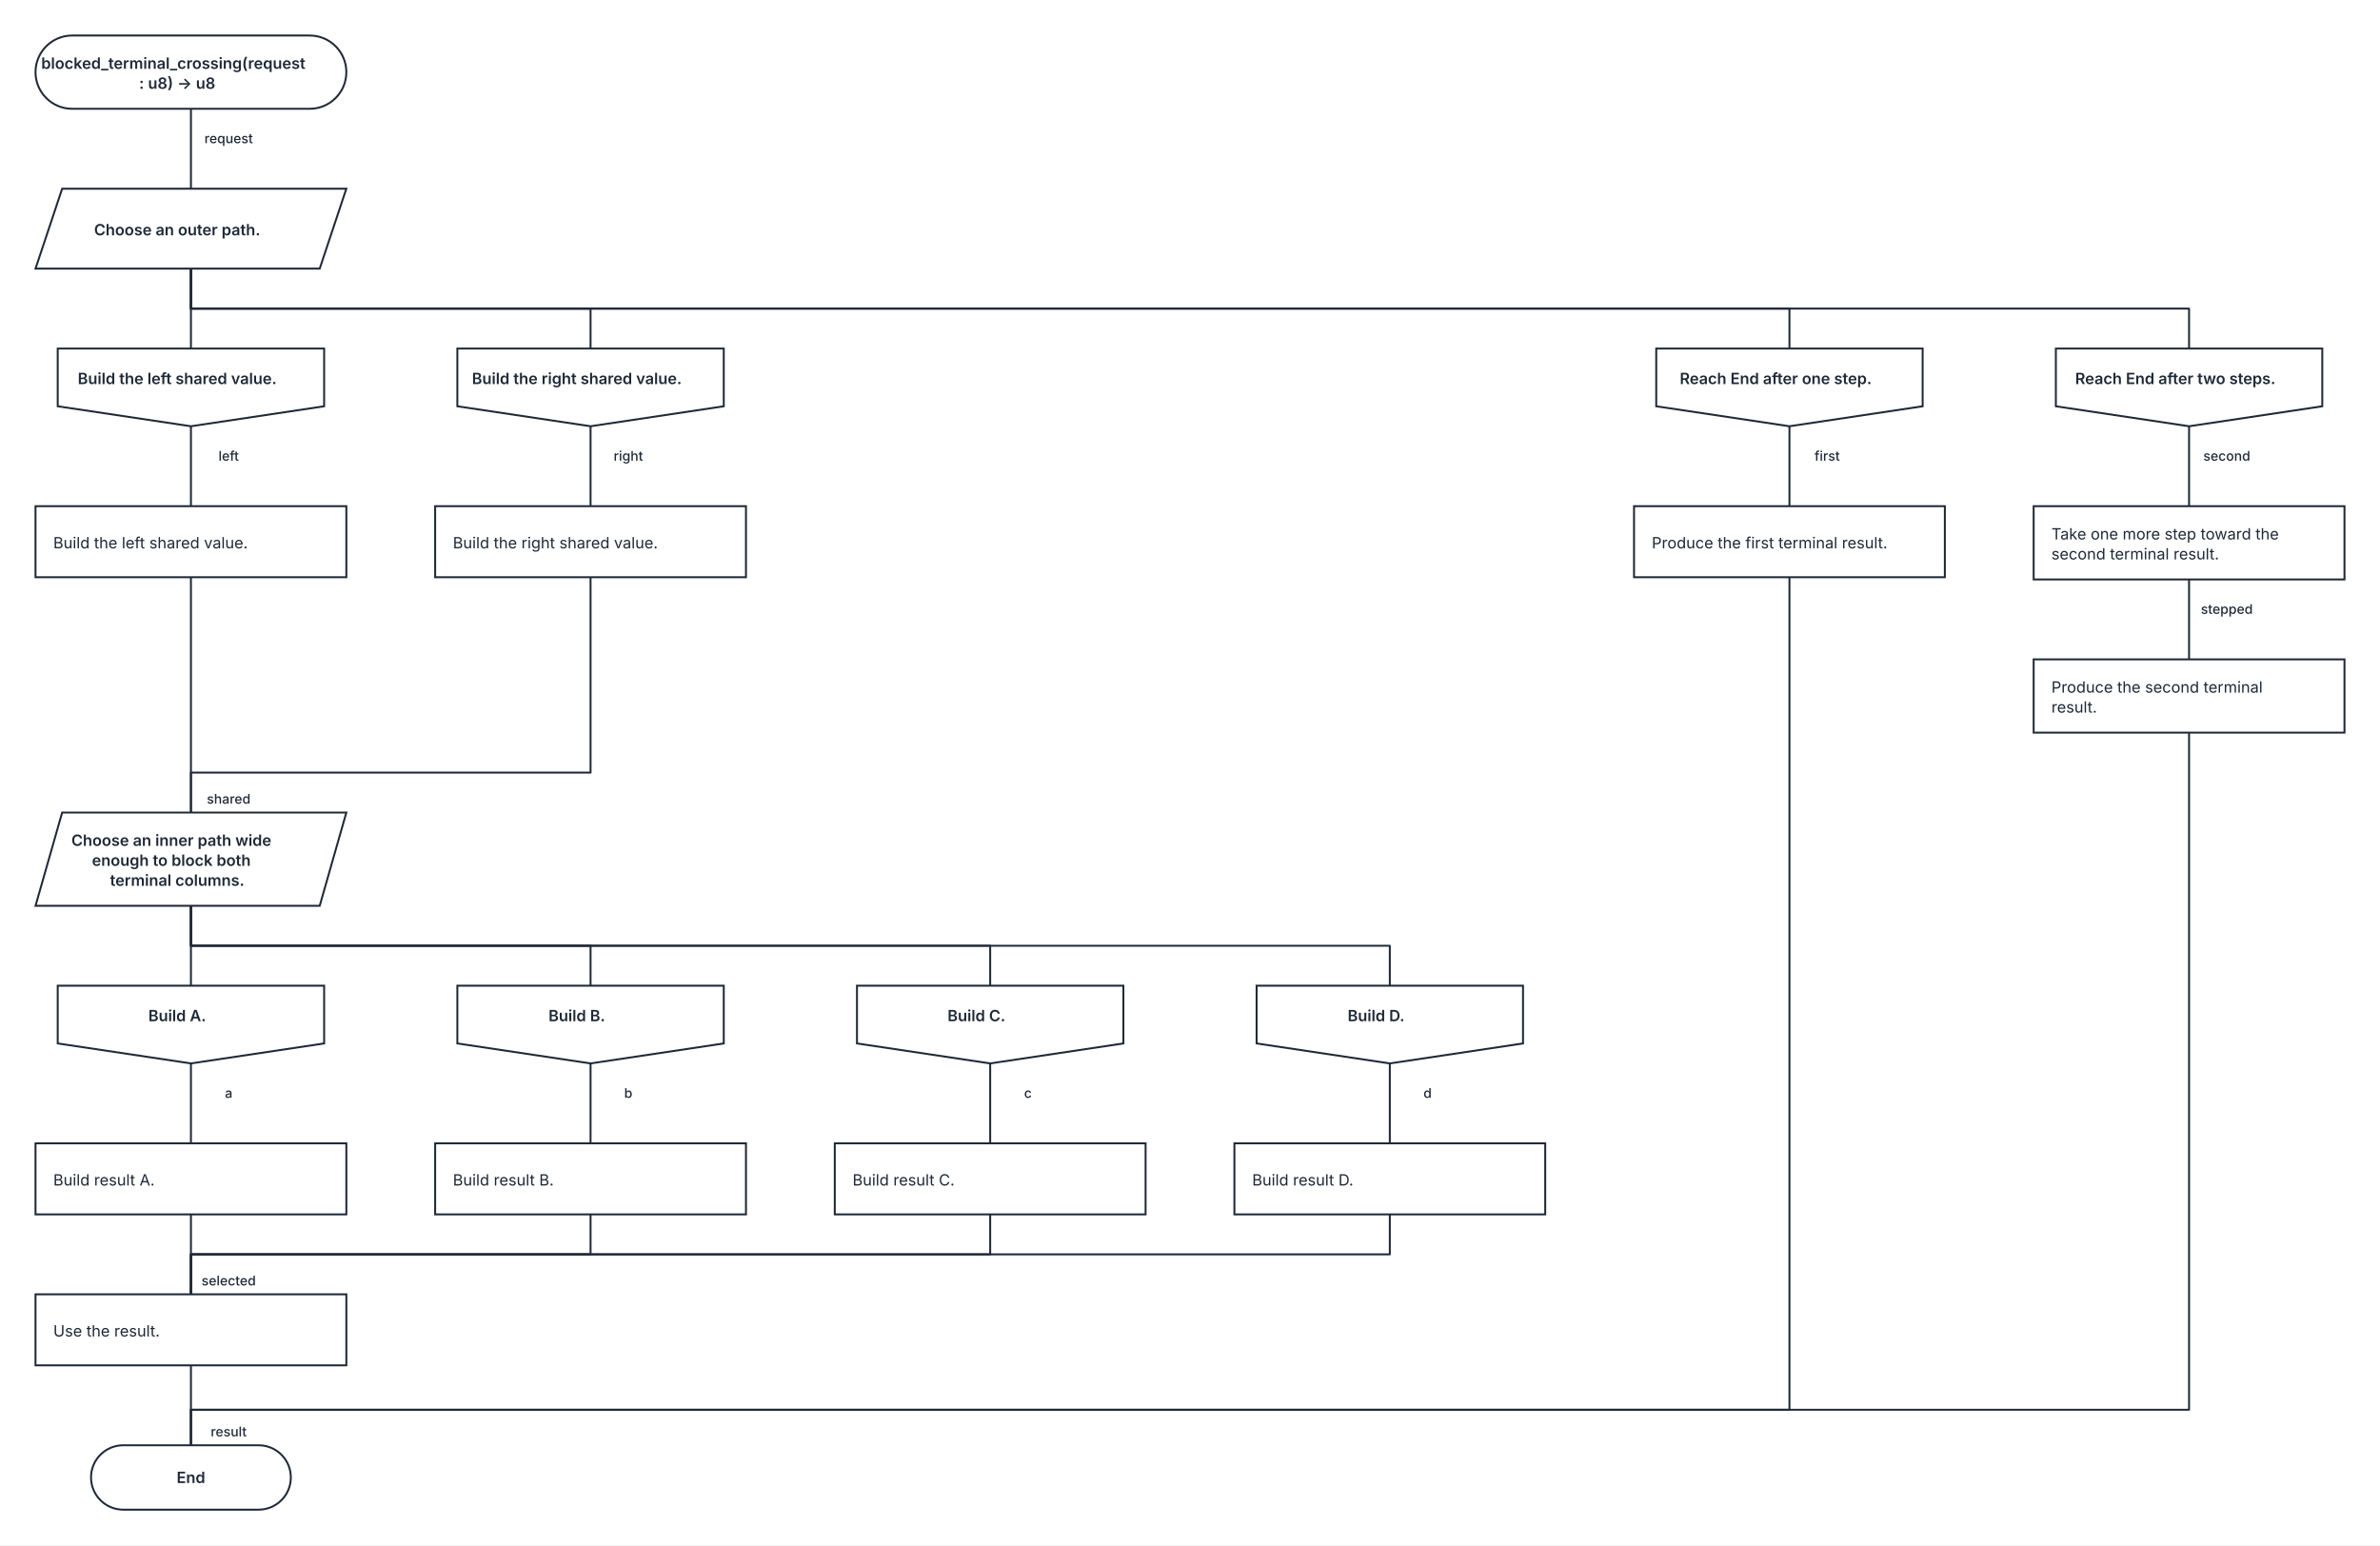
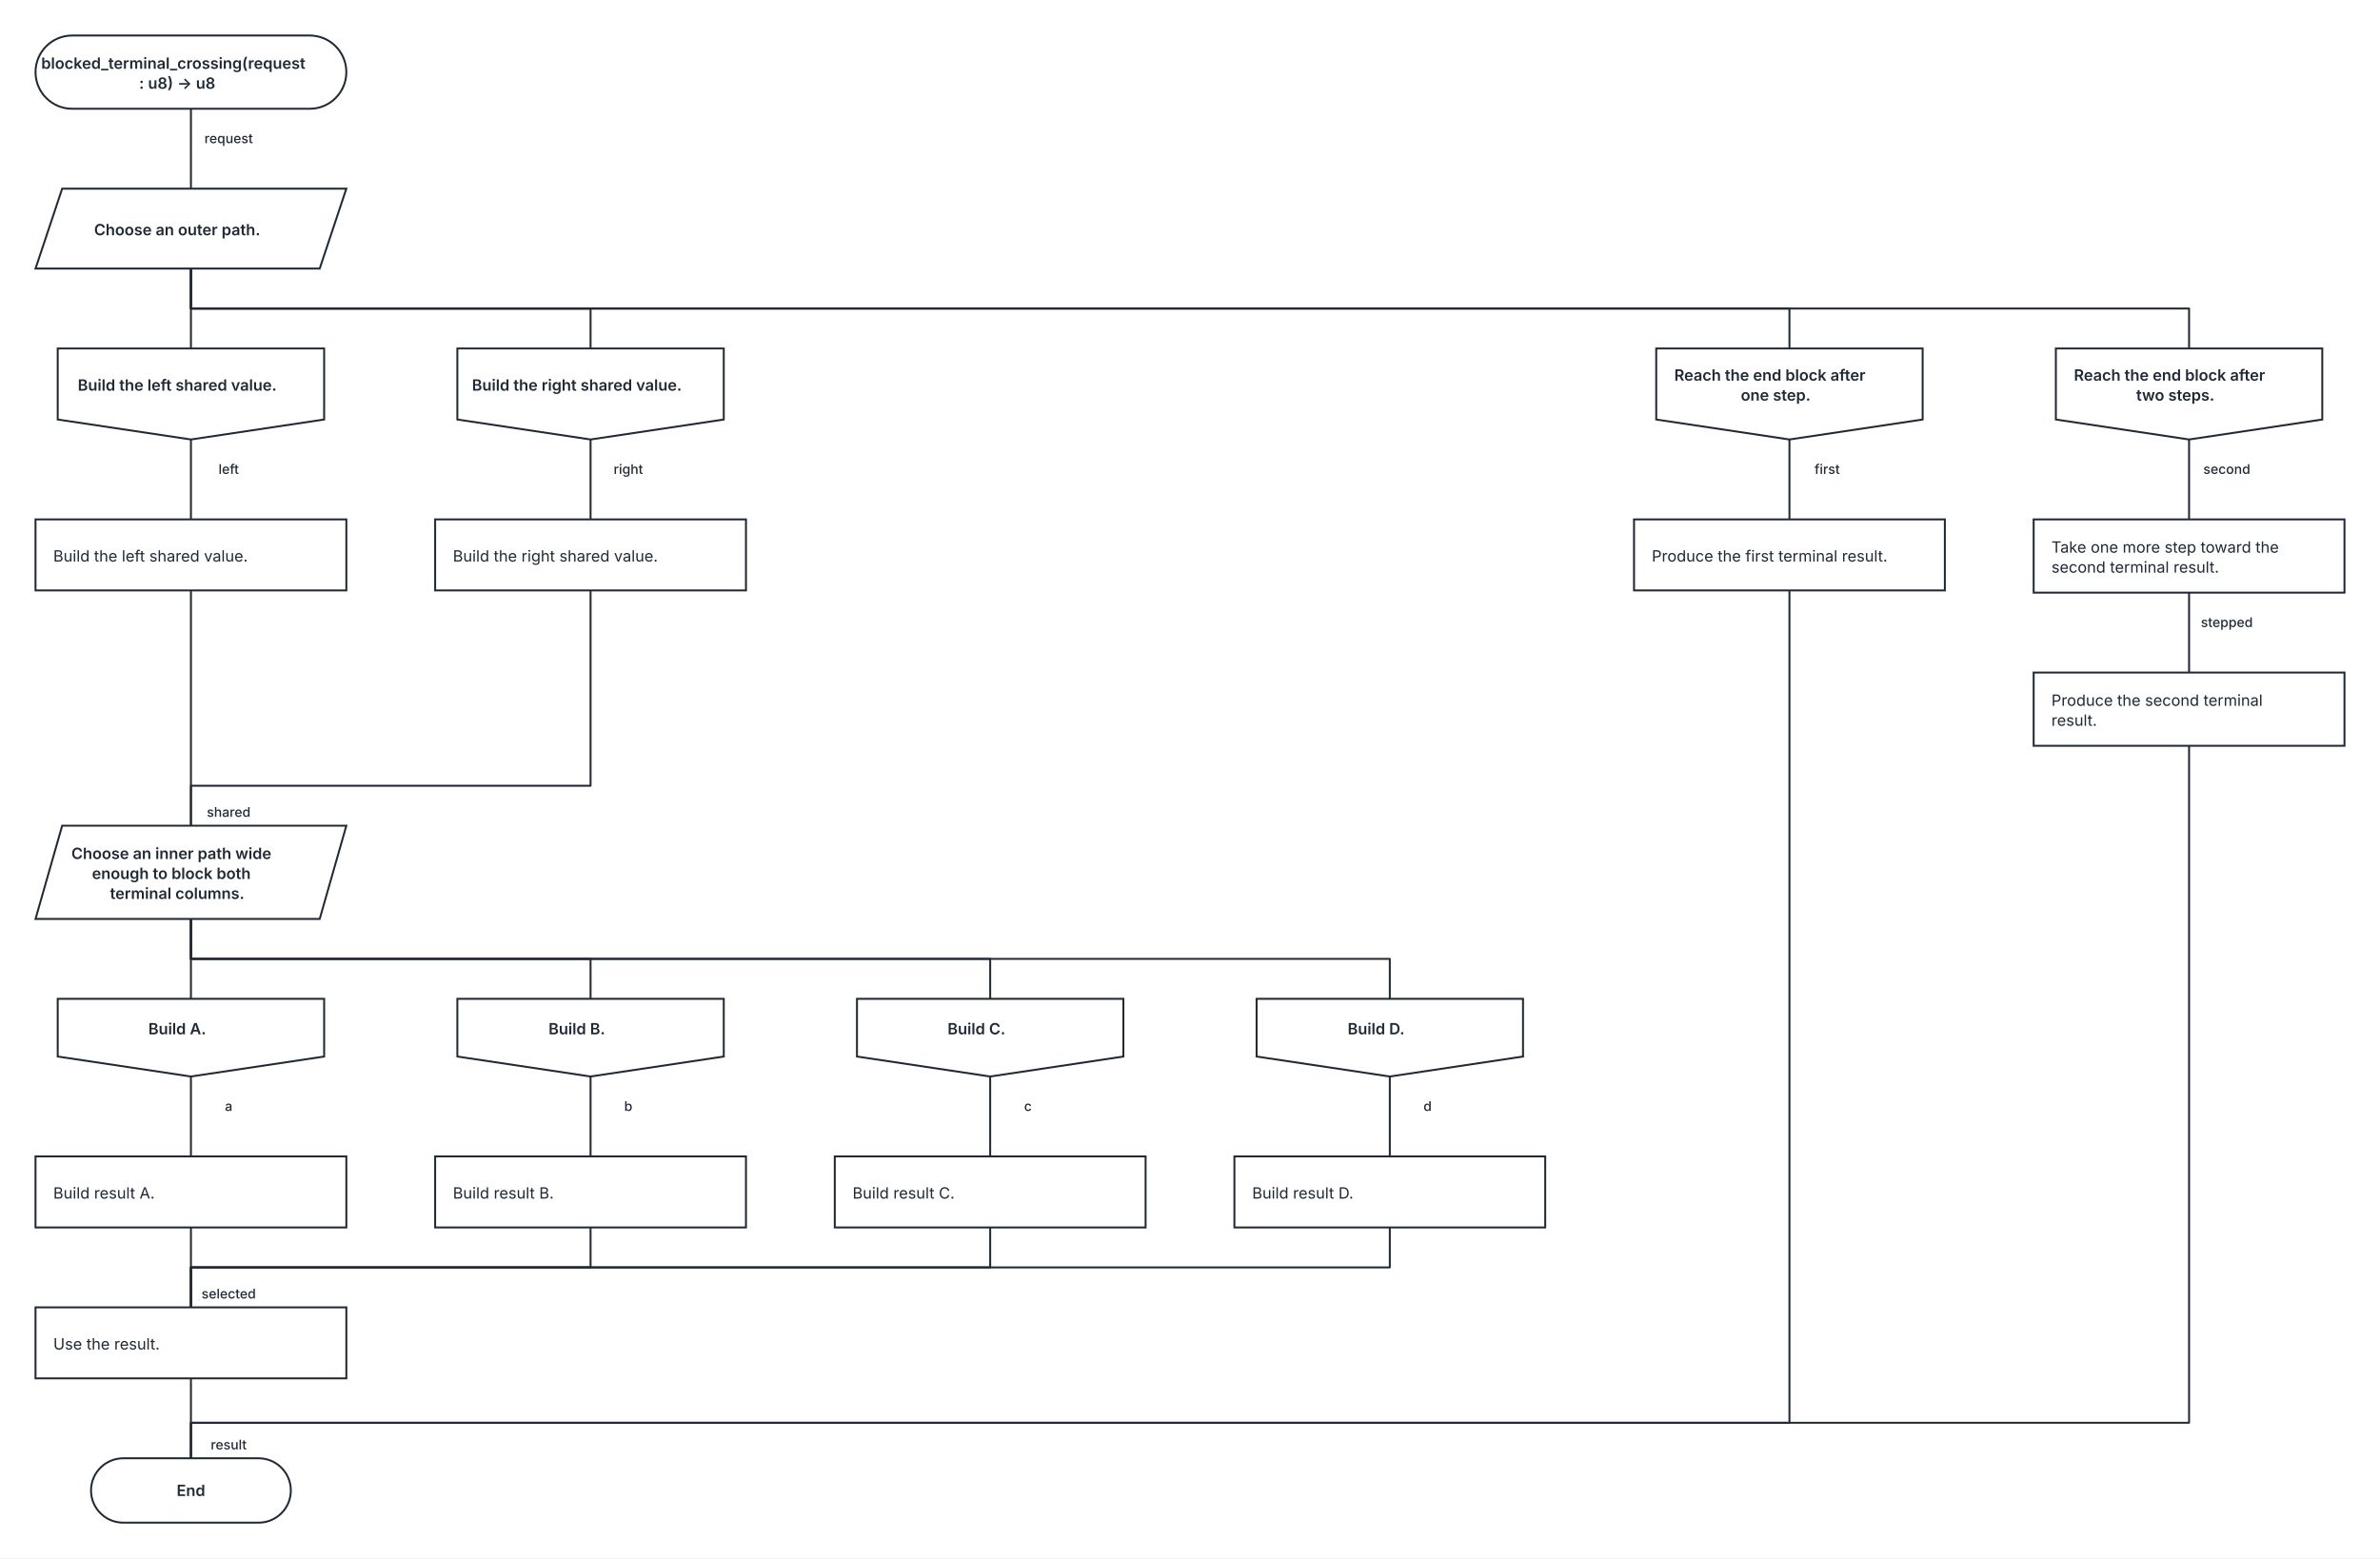
- <svg xmlns="http://www.w3.org/2000/svg" width="2144" height="1392" viewBox="0 0 2144 1392" role="img" aria-labelledby="kaalang-title" aria-describedby="kaalang-description">
+ <svg xmlns="http://www.w3.org/2000/svg" width="2144" height="1404" viewBox="0 0 2144 1404" role="img" aria-labelledby="kaalang-title" aria-describedby="kaalang-description">
  <defs>
    <style>
      svg { color: #1f2937; font-family: Inter, ui-sans-serif, system-ui, -apple-system, BlinkMacSystemFont, "Segoe UI", sans-serif; text-rendering: optimizeLegibility; }
      .edge { fill: none; stroke: currentColor; stroke-width: 1.75; stroke-linecap: square; stroke-linejoin: round; }
      .edge-label { fill: currentColor; font-size: 12px; font-weight: 500; paint-order: stroke; stroke: #ffffff; stroke-width: 5px; stroke-linejoin: round; text-anchor: middle; }
      .node-shape { fill: #ffffff; stroke: currentColor; stroke-width: 1.75; }
      .label { fill: currentColor; font-size: 14px; text-anchor: middle; }
      .start .label, .question .label, .select .label, .case .label, .end .label { font-weight: 600; }
      .action .label { font-weight: 400; text-anchor: start; }
    </style>
  </defs>
  <rect width="100%" height="100%" fill="#ffffff" />
  <g class="edges">
    <path class="edge" d="M 172 98 L 172 170" />
    <path class="edge" d="M 172 242 L 172 314" />
    <path class="edge" d="M 172 242 L 172 278 L 532 278 L 532 314" />
    <path class="edge" d="M 172 242 L 172 278 L 1612 278 L 1612 314" />
    <path class="edge" d="M 172 242 L 172 278 L 1972 278 L 1972 314" />
-     <path class="edge" d="M 172 384 L 172 456" />
-     <path class="edge" d="M 532 384 L 532 456" />
-     <path class="edge" d="M 1612 384 L 1612 456" />
-     <path class="edge" d="M 1972 384 L 1972 456" />
-     <path class="edge" d="M 1972 522 L 1972 594" />
-     <path class="edge" d="M 172 520 L 172 732" />
-     <path class="edge" d="M 172 816 L 172 888" />
-     <path class="edge" d="M 172 816 L 172 852 L 532 852 L 532 888" />
-     <path class="edge" d="M 172 816 L 172 852 L 892 852 L 892 888" />
-     <path class="edge" d="M 172 816 L 172 852 L 1252 852 L 1252 888" />
-     <path class="edge" d="M 172 958 L 172 1030" />
-     <path class="edge" d="M 532 958 L 532 1030" />
-     <path class="edge" d="M 892 958 L 892 1030" />
-     <path class="edge" d="M 1252 958 L 1252 1030" />
-     <path class="edge" d="M 172 1094 L 172 1166" />
-     <path class="edge" d="M 532 1094 L 532 1130 L 172 1130 L 172 1166" />
-     <path class="edge" d="M 892 1094 L 892 1130 L 172 1130 L 172 1166" />
-     <path class="edge" d="M 1252 1094 L 1252 1130 L 172 1130 L 172 1166" />
-     <path class="edge" d="M 532 520 L 532 696 L 172 696 L 172 732" />
-     <path class="edge" d="M 1612 520 L 1612 1270 L 172 1270 L 172 1302" />
-     <path class="edge" d="M 1972 660 L 1972 1270 L 172 1270 L 172 1302" />
-     <path class="edge" d="M 172 1230 L 172 1302" />
+     <path class="edge" d="M 172 396 L 172 468" />
+     <path class="edge" d="M 532 396 L 532 468" />
+     <path class="edge" d="M 1612 396 L 1612 468" />
+     <path class="edge" d="M 1972 396 L 1972 468" />
+     <path class="edge" d="M 1972 534 L 1972 606" />
+     <path class="edge" d="M 172 532 L 172 744" />
+     <path class="edge" d="M 172 828 L 172 900" />
+     <path class="edge" d="M 172 828 L 172 864 L 532 864 L 532 900" />
+     <path class="edge" d="M 172 828 L 172 864 L 892 864 L 892 900" />
+     <path class="edge" d="M 172 828 L 172 864 L 1252 864 L 1252 900" />
+     <path class="edge" d="M 172 970 L 172 1042" />
+     <path class="edge" d="M 532 970 L 532 1042" />
+     <path class="edge" d="M 892 970 L 892 1042" />
+     <path class="edge" d="M 1252 970 L 1252 1042" />
+     <path class="edge" d="M 172 1106 L 172 1178" />
+     <path class="edge" d="M 532 1106 L 532 1142 L 172 1142 L 172 1178" />
+     <path class="edge" d="M 892 1106 L 892 1142 L 172 1142 L 172 1178" />
+     <path class="edge" d="M 1252 1106 L 1252 1142 L 172 1142 L 172 1178" />
+     <path class="edge" d="M 532 532 L 532 708 L 172 708 L 172 744" />
+     <path class="edge" d="M 1612 532 L 1612 1282 L 172 1282 L 172 1314" />
+     <path class="edge" d="M 1972 672 L 1972 1282 L 172 1282 L 172 1314" />
+     <path class="edge" d="M 172 1242 L 172 1314" />
    <text class="edge-label" x="214" y="129" xml:space="preserve">
      <tspan x="214" dy="0">request</tspan>
    </text>
-     <text class="edge-label" x="214" y="415" xml:space="preserve">
+     <text class="edge-label" x="214" y="427" xml:space="preserve">
      <tspan x="214" dy="0">left</tspan>
    </text>
-     <text class="edge-label" x="574" y="415" xml:space="preserve">
+     <text class="edge-label" x="574" y="427" xml:space="preserve">
      <tspan x="574" dy="0">right</tspan>
    </text>
-     <text class="edge-label" x="1654" y="415" xml:space="preserve">
+     <text class="edge-label" x="1654" y="427" xml:space="preserve">
      <tspan x="1654" dy="0">first</tspan>
    </text>
-     <text class="edge-label" x="2014" y="415" xml:space="preserve">
+     <text class="edge-label" x="2014" y="427" xml:space="preserve">
      <tspan x="2014" dy="0">second</tspan>
    </text>
-     <text class="edge-label" x="2014" y="553" xml:space="preserve">
+     <text class="edge-label" x="2014" y="565" xml:space="preserve">
      <tspan x="2014" dy="0">stepped</tspan>
    </text>
-     <text class="edge-label" x="214" y="724" xml:space="preserve">
+     <text class="edge-label" x="214" y="736" xml:space="preserve">
      <tspan x="214" dy="0">shared</tspan>
    </text>
-     <text class="edge-label" x="214" y="989" xml:space="preserve">
+     <text class="edge-label" x="214" y="1001" xml:space="preserve">
      <tspan x="214" dy="0">a</tspan>
    </text>
-     <text class="edge-label" x="574" y="989" xml:space="preserve">
+     <text class="edge-label" x="574" y="1001" xml:space="preserve">
      <tspan x="574" dy="0">b</tspan>
    </text>
-     <text class="edge-label" x="934" y="989" xml:space="preserve">
+     <text class="edge-label" x="934" y="1001" xml:space="preserve">
      <tspan x="934" dy="0">c</tspan>
    </text>
-     <text class="edge-label" x="1294" y="989" xml:space="preserve">
+     <text class="edge-label" x="1294" y="1001" xml:space="preserve">
      <tspan x="1294" dy="0">d</tspan>
    </text>
-     <text class="edge-label" x="214" y="1158" xml:space="preserve">
+     <text class="edge-label" x="214" y="1170" xml:space="preserve">
      <tspan x="214" dy="0">selected</tspan>
    </text>
-     <text class="edge-label" x="214" y="1294" xml:space="preserve">
+     <text class="edge-label" x="214" y="1306" xml:space="preserve">
      <tspan x="214" dy="0">result</tspan>
    </text>
  </g>
  <g class="nodes">
    <g class="node start" transform="translate(172 65)">
      <rect class="node-shape" x="-140" y="-33" width="280" height="66" rx="33" />
      <text class="label" y="-3" xml:space="preserve">
        <tspan x="0" dy="0">blocked_terminal_crossing(request</tspan>
        <tspan x="0" dy="18">: u8) -&gt; u8</tspan>
      </text>
    </g>
    <g class="node choice select" transform="translate(172 206)">
      <polygon class="node-shape" points="-116,-36 140,-36 116,36 -140,36" />
      <text class="label" y="6" xml:space="preserve">
        <tspan x="0" dy="0">Choose an outer path.</tspan>
      </text>
    </g>
-     <g class="node case" transform="translate(172 349)">
-       <polygon class="node-shape" points="-120,-35 120,-35 120,17 0,35 -120,17" />
+     <g class="node case" transform="translate(172 355)">
+       <polygon class="node-shape" points="-120,-41 120,-41 120,23 0,41 -120,23" />
      <text class="label" y="-3" xml:space="preserve">
        <tspan x="0" dy="0">Build the left shared value.</tspan>
      </text>
    </g>
-     <g class="node case" transform="translate(532 349)">
-       <polygon class="node-shape" points="-120,-35 120,-35 120,17 0,35 -120,17" />
+     <g class="node case" transform="translate(532 355)">
+       <polygon class="node-shape" points="-120,-41 120,-41 120,23 0,41 -120,23" />
      <text class="label" y="-3" xml:space="preserve">
        <tspan x="0" dy="0">Build the right shared value.</tspan>
      </text>
    </g>
-     <g class="node case" transform="translate(1612 349)">
-       <polygon class="node-shape" points="-120,-35 120,-35 120,17 0,35 -120,17" />
-       <text class="label" y="-3" xml:space="preserve">
-         <tspan x="0" dy="0">Reach End after one step.</tspan>
-       </text>
-     </g>
-     <g class="node case" transform="translate(1972 349)">
-       <polygon class="node-shape" points="-120,-35 120,-35 120,17 0,35 -120,17" />
-       <text class="label" y="-3" xml:space="preserve">
-         <tspan x="0" dy="0">Reach End after two steps.</tspan>
-       </text>
-     </g>
-     <g class="node action" transform="translate(172 488)">
+     <g class="node case" transform="translate(1612 355)">
+       <polygon class="node-shape" points="-120,-41 120,-41 120,23 0,41 -120,23" />
+       <text class="label" y="-12" xml:space="preserve">
+         <tspan x="0" dy="0">Reach the end block after </tspan>
+         <tspan x="0" dy="18">one step.</tspan>
+       </text>
+     </g>
+     <g class="node case" transform="translate(1972 355)">
+       <polygon class="node-shape" points="-120,-41 120,-41 120,23 0,41 -120,23" />
+       <text class="label" y="-12" xml:space="preserve">
+         <tspan x="0" dy="0">Reach the end block after </tspan>
+         <tspan x="0" dy="18">two steps.</tspan>
+       </text>
+     </g>
+     <g class="node action" transform="translate(172 500)">
      <rect class="node-shape" x="-140" y="-32" width="280" height="64" />
      <text class="label" y="6" xml:space="preserve">
        <tspan x="-124" dy="0">Build the left shared value.</tspan>
      </text>
    </g>
-     <g class="node action" transform="translate(532 488)">
+     <g class="node action" transform="translate(532 500)">
      <rect class="node-shape" x="-140" y="-32" width="280" height="64" />
      <text class="label" y="6" xml:space="preserve">
        <tspan x="-124" dy="0">Build the right shared value.</tspan>
      </text>
    </g>
-     <g class="node action" transform="translate(1612 488)">
+     <g class="node action" transform="translate(1612 500)">
      <rect class="node-shape" x="-140" y="-32" width="280" height="64" />
      <text class="label" y="6" xml:space="preserve">
        <tspan x="-124" dy="0">Produce the first terminal result.</tspan>
      </text>
    </g>
-     <g class="node action" transform="translate(1972 489)">
+     <g class="node action" transform="translate(1972 501)">
      <rect class="node-shape" x="-140" y="-33" width="280" height="66" />
      <text class="label" y="-3" xml:space="preserve">
        <tspan x="-124" dy="0">Take one more step toward the </tspan>
        <tspan x="-124" dy="18">second terminal result.</tspan>
      </text>
    </g>
-     <g class="node action" transform="translate(1972 627)">
+     <g class="node action" transform="translate(1972 639)">
      <rect class="node-shape" x="-140" y="-33" width="280" height="66" />
      <text class="label" y="-3" xml:space="preserve">
        <tspan x="-124" dy="0">Produce the second terminal </tspan>
        <tspan x="-124" dy="18">result.</tspan>
      </text>
    </g>
-     <g class="node choice select" transform="translate(172 774)">
+     <g class="node choice select" transform="translate(172 786)">
      <polygon class="node-shape" points="-116,-42 140,-42 116,42 -140,42" />
      <text class="label" y="-12" xml:space="preserve">
        <tspan x="0" dy="0">Choose an inner path wide </tspan>
        <tspan x="0" dy="18">enough to block both </tspan>
        <tspan x="0" dy="18">terminal columns.</tspan>
      </text>
    </g>
-     <g class="node case" transform="translate(172 923)">
+     <g class="node case" transform="translate(172 935)">
      <polygon class="node-shape" points="-120,-35 120,-35 120,17 0,35 -120,17" />
      <text class="label" y="-3" xml:space="preserve">
        <tspan x="0" dy="0">Build A.</tspan>
      </text>
    </g>
-     <g class="node case" transform="translate(532 923)">
+     <g class="node case" transform="translate(532 935)">
      <polygon class="node-shape" points="-120,-35 120,-35 120,17 0,35 -120,17" />
      <text class="label" y="-3" xml:space="preserve">
        <tspan x="0" dy="0">Build B.</tspan>
      </text>
    </g>
-     <g class="node case" transform="translate(892 923)">
+     <g class="node case" transform="translate(892 935)">
      <polygon class="node-shape" points="-120,-35 120,-35 120,17 0,35 -120,17" />
      <text class="label" y="-3" xml:space="preserve">
        <tspan x="0" dy="0">Build C.</tspan>
      </text>
    </g>
-     <g class="node case" transform="translate(1252 923)">
+     <g class="node case" transform="translate(1252 935)">
      <polygon class="node-shape" points="-120,-35 120,-35 120,17 0,35 -120,17" />
      <text class="label" y="-3" xml:space="preserve">
        <tspan x="0" dy="0">Build D.</tspan>
      </text>
    </g>
-     <g class="node action" transform="translate(172 1062)">
+     <g class="node action" transform="translate(172 1074)">
      <rect class="node-shape" x="-140" y="-32" width="280" height="64" />
      <text class="label" y="6" xml:space="preserve">
        <tspan x="-124" dy="0">Build result A.</tspan>
      </text>
    </g>
-     <g class="node action" transform="translate(532 1062)">
+     <g class="node action" transform="translate(532 1074)">
      <rect class="node-shape" x="-140" y="-32" width="280" height="64" />
      <text class="label" y="6" xml:space="preserve">
        <tspan x="-124" dy="0">Build result B.</tspan>
      </text>
    </g>
-     <g class="node action" transform="translate(892 1062)">
+     <g class="node action" transform="translate(892 1074)">
      <rect class="node-shape" x="-140" y="-32" width="280" height="64" />
      <text class="label" y="6" xml:space="preserve">
        <tspan x="-124" dy="0">Build result C.</tspan>
      </text>
    </g>
-     <g class="node action" transform="translate(1252 1062)">
+     <g class="node action" transform="translate(1252 1074)">
      <rect class="node-shape" x="-140" y="-32" width="280" height="64" />
      <text class="label" y="6" xml:space="preserve">
        <tspan x="-124" dy="0">Build result D.</tspan>
      </text>
    </g>
-     <g class="node action" transform="translate(172 1198)">
+     <g class="node action" transform="translate(172 1210)">
      <rect class="node-shape" x="-140" y="-32" width="280" height="64" />
      <text class="label" y="6" xml:space="preserve">
        <tspan x="-124" dy="0">Use the result.</tspan>
      </text>
    </g>
-     <g class="node end" transform="translate(172 1331)">
+     <g class="node end" transform="translate(172 1343)">
      <rect class="node-shape" x="-90" y="-29" width="180" height="58" rx="29" />
      <text class="label" y="5">End</text>
    </g>
  </g>
</svg>
